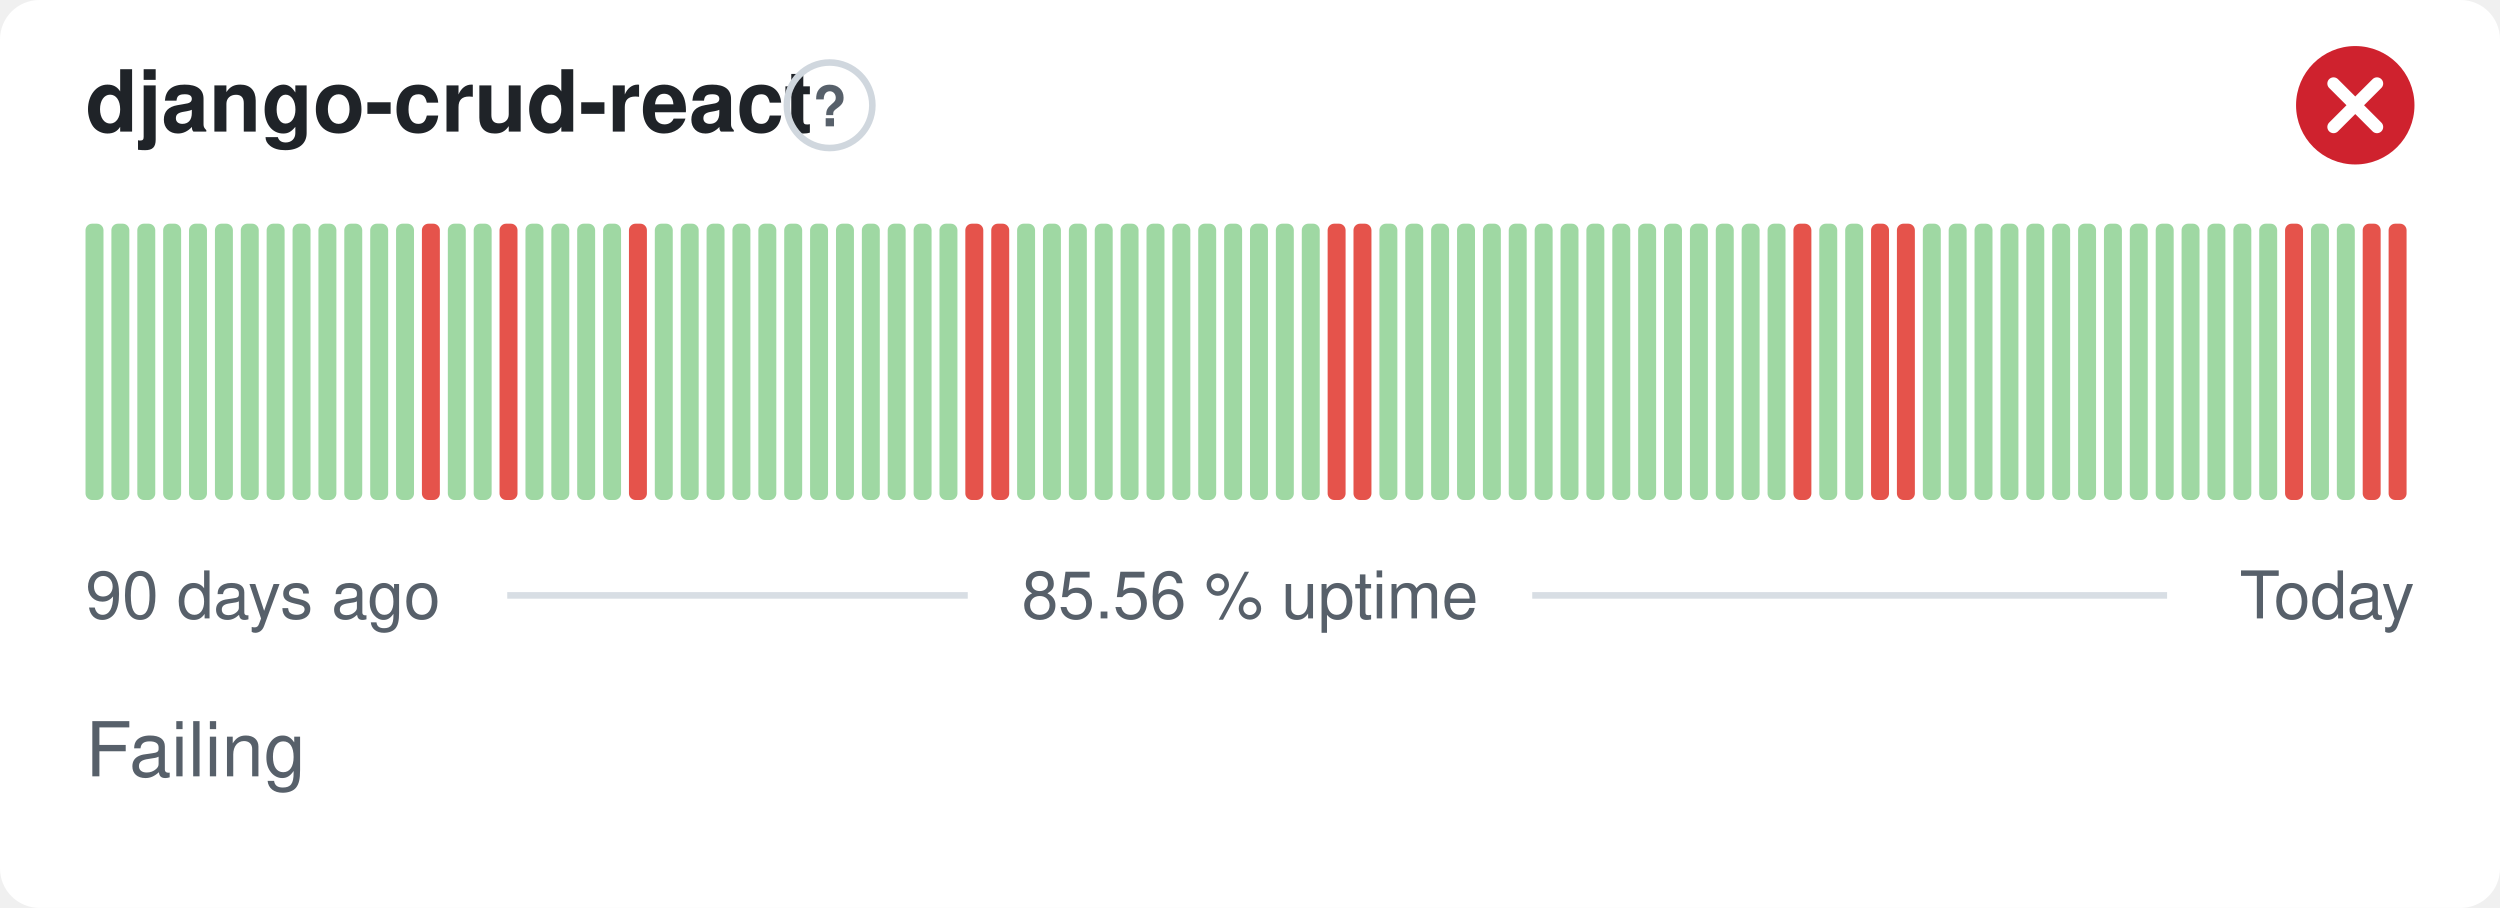
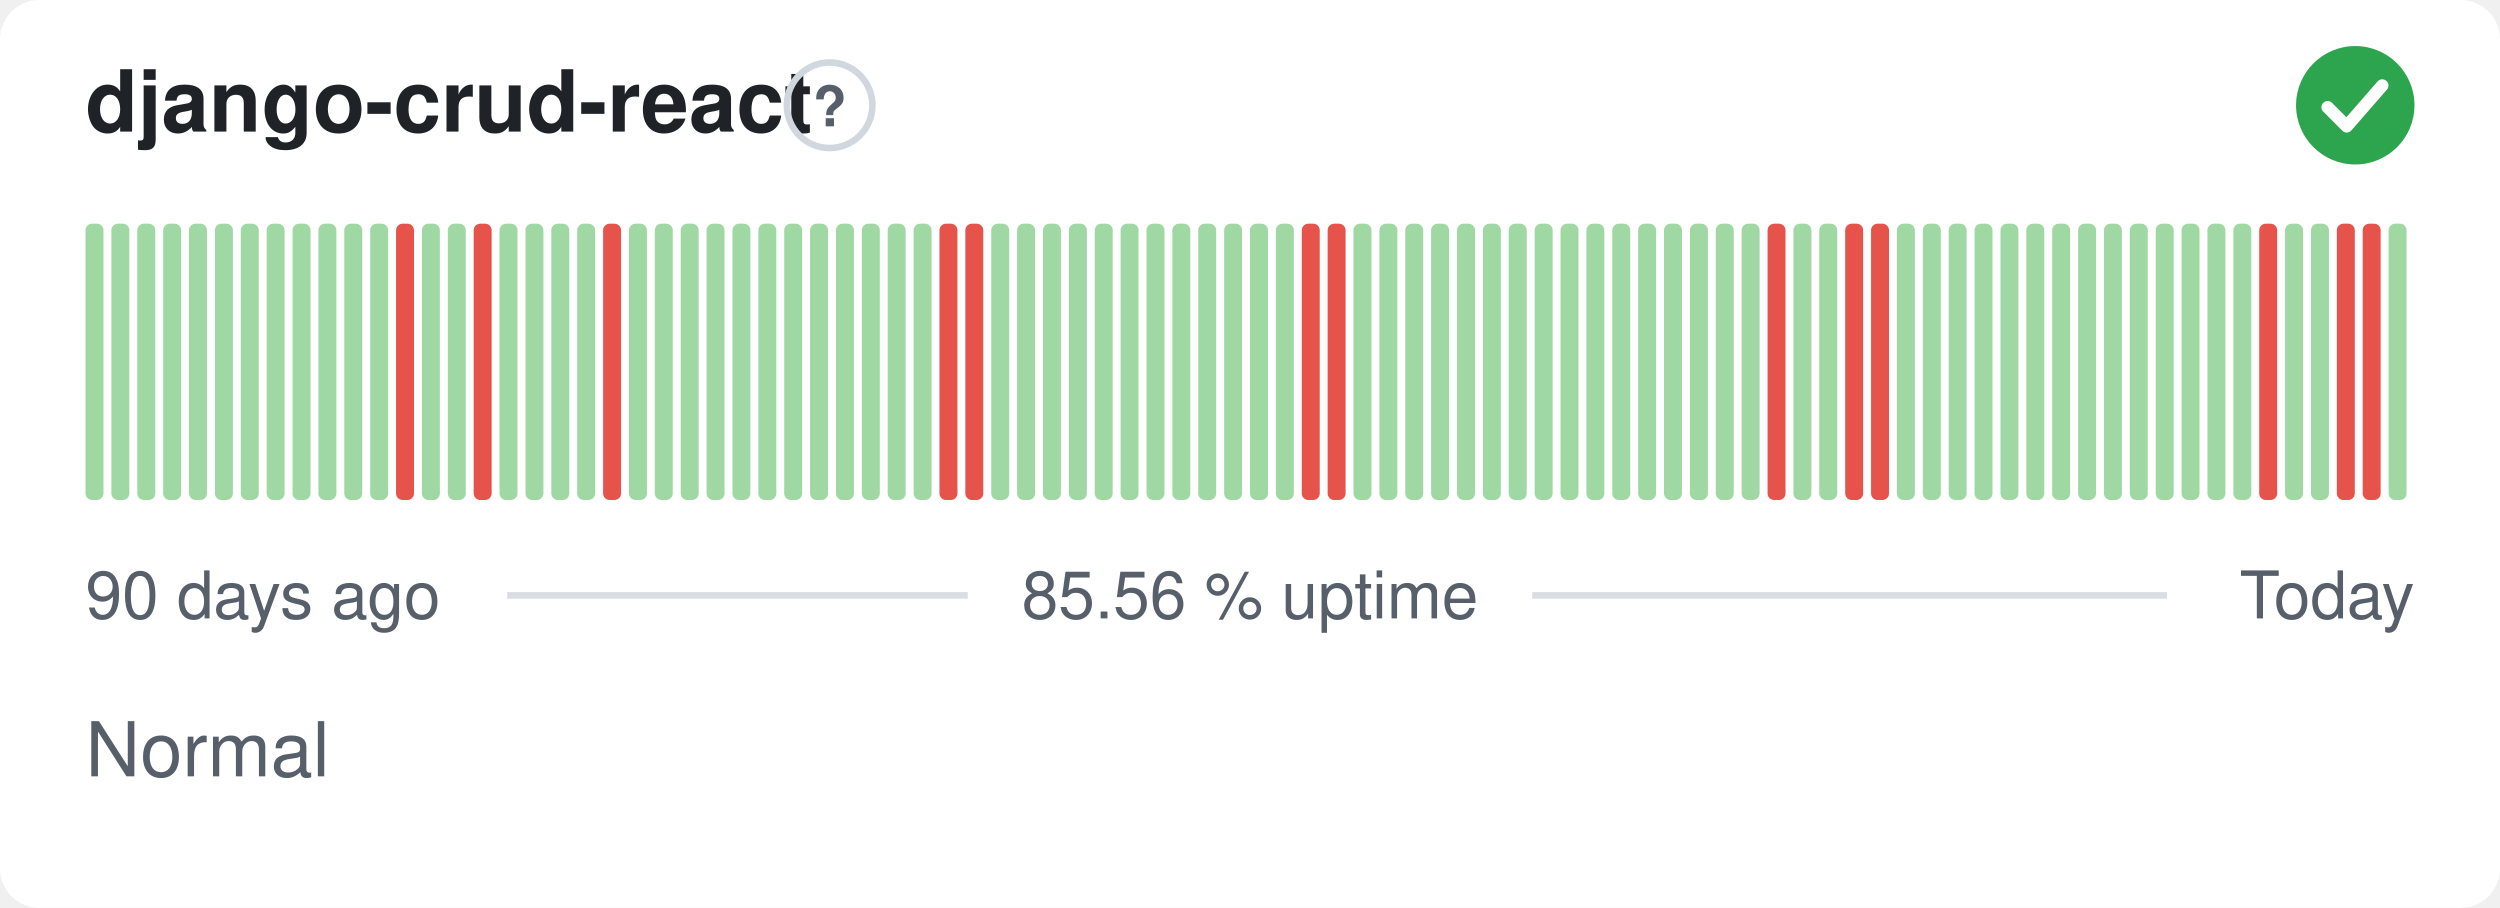
- <svg xmlns="http://www.w3.org/2000/svg" width="380" height="138" viewBox="0 0 380 138" role="img" aria-label="django-crud-react: Failing, 85.56 % uptime over the last 90 days" font-family="-apple-system,BlinkMacSystemFont,'Segoe UI',Helvetica,Arial,sans-serif">
+ <svg xmlns="http://www.w3.org/2000/svg" width="380" height="138" viewBox="0 0 380 138" role="img" aria-label="django-crud-react: Normal, 85.56 % uptime over the last 90 days" font-family="-apple-system,BlinkMacSystemFont,'Segoe UI',Helvetica,Arial,sans-serif">
  <style>
    @media (prefers-color-scheme: dark) {
      .bg { fill: #0d1117 }
      .title { fill: #e6edf3 }
      .muted { fill: #8b949e }
      .hint { stroke: #30363d }
      .rule { stroke: #30363d }
      .nodata { fill: #21262d }
    }
  </style>
  <rect class="bg" width="380" height="138" rx="6" fill="#ffffff" />
  <text class="title" x="13" y="20" font-size="13" font-weight="600" fill="#1f2328">django-crud-react</text>
  <circle class="hint" cx="126.1" cy="16" r="6.5" fill="none" stroke="#d0d7de" stroke-width="1" />
  <text class="muted" x="126.1" y="19.2" text-anchor="middle" font-size="8.5" font-weight="700" fill="#57606a">?</text>
-   <circle cx="358" cy="16" r="9" fill="#cf222e" />
-   <path d="M354.70 12.70l6.60 6.60M361.30 12.70l-6.60 6.60" fill="none" stroke="#fff" stroke-width="1.89" stroke-linecap="round" stroke-linejoin="round" />
+   <circle cx="358" cy="16" r="9" fill="#2da44e" />
+   <path d="M353.80 16.30l2.90 2.90 5.40 -6.20" fill="none" stroke="#fff" stroke-width="1.89" stroke-linecap="round" stroke-linejoin="round" />
  <rect x="13.00" y="34.00" width="2.73" height="42.00" rx="1" fill="#9fd8a3" />
  <rect x="16.93" y="34.00" width="2.73" height="42.00" rx="1" fill="#9fd8a3" />
  <rect x="20.87" y="34.00" width="2.73" height="42.00" rx="1" fill="#9fd8a3" />
  <rect x="24.80" y="34.00" width="2.73" height="42.00" rx="1" fill="#9fd8a3" />
  <rect x="28.73" y="34.00" width="2.73" height="42.00" rx="1" fill="#9fd8a3" />
  <rect x="32.67" y="34.00" width="2.73" height="42.00" rx="1" fill="#9fd8a3" />
  <rect x="36.60" y="34.00" width="2.73" height="42.00" rx="1" fill="#9fd8a3" />
  <rect x="40.53" y="34.00" width="2.73" height="42.00" rx="1" fill="#9fd8a3" />
  <rect x="44.47" y="34.00" width="2.73" height="42.00" rx="1" fill="#9fd8a3" />
  <rect x="48.40" y="34.00" width="2.73" height="42.00" rx="1" fill="#9fd8a3" />
  <rect x="52.33" y="34.00" width="2.73" height="42.00" rx="1" fill="#9fd8a3" />
  <rect x="56.27" y="34.00" width="2.73" height="42.00" rx="1" fill="#9fd8a3" />
-   <rect x="60.20" y="34.00" width="2.73" height="42.00" rx="1" fill="#9fd8a3" />
-   <rect x="64.13" y="34.00" width="2.73" height="42.00" rx="1" fill="#e5534b" />
+   <rect x="60.20" y="34.00" width="2.73" height="42.00" rx="1" fill="#e5534b" />
+   <rect x="64.13" y="34.00" width="2.73" height="42.00" rx="1" fill="#9fd8a3" />
  <rect x="68.07" y="34.00" width="2.73" height="42.00" rx="1" fill="#9fd8a3" />
-   <rect x="72.00" y="34.00" width="2.73" height="42.00" rx="1" fill="#9fd8a3" />
-   <rect x="75.93" y="34.00" width="2.73" height="42.00" rx="1" fill="#e5534b" />
+   <rect x="72.00" y="34.00" width="2.73" height="42.00" rx="1" fill="#e5534b" />
+   <rect x="75.93" y="34.00" width="2.73" height="42.00" rx="1" fill="#9fd8a3" />
  <rect x="79.87" y="34.00" width="2.73" height="42.00" rx="1" fill="#9fd8a3" />
  <rect x="83.80" y="34.00" width="2.73" height="42.00" rx="1" fill="#9fd8a3" />
  <rect x="87.73" y="34.00" width="2.73" height="42.00" rx="1" fill="#9fd8a3" />
-   <rect x="91.67" y="34.00" width="2.73" height="42.00" rx="1" fill="#9fd8a3" />
-   <rect x="95.60" y="34.00" width="2.73" height="42.00" rx="1" fill="#e5534b" />
+   <rect x="91.67" y="34.00" width="2.73" height="42.00" rx="1" fill="#e5534b" />
+   <rect x="95.60" y="34.00" width="2.73" height="42.00" rx="1" fill="#9fd8a3" />
  <rect x="99.53" y="34.00" width="2.73" height="42.00" rx="1" fill="#9fd8a3" />
  <rect x="103.47" y="34.00" width="2.73" height="42.00" rx="1" fill="#9fd8a3" />
  <rect x="107.40" y="34.00" width="2.73" height="42.00" rx="1" fill="#9fd8a3" />
  <rect x="111.33" y="34.00" width="2.73" height="42.00" rx="1" fill="#9fd8a3" />
  <rect x="115.27" y="34.00" width="2.73" height="42.00" rx="1" fill="#9fd8a3" />
  <rect x="119.20" y="34.00" width="2.73" height="42.00" rx="1" fill="#9fd8a3" />
  <rect x="123.13" y="34.00" width="2.73" height="42.00" rx="1" fill="#9fd8a3" />
  <rect x="127.07" y="34.00" width="2.73" height="42.00" rx="1" fill="#9fd8a3" />
  <rect x="131.00" y="34.00" width="2.73" height="42.00" rx="1" fill="#9fd8a3" />
  <rect x="134.93" y="34.00" width="2.73" height="42.00" rx="1" fill="#9fd8a3" />
  <rect x="138.87" y="34.00" width="2.73" height="42.00" rx="1" fill="#9fd8a3" />
-   <rect x="142.80" y="34.00" width="2.73" height="42.00" rx="1" fill="#9fd8a3" />
+   <rect x="142.80" y="34.00" width="2.73" height="42.00" rx="1" fill="#e5534b" />
  <rect x="146.73" y="34.00" width="2.73" height="42.00" rx="1" fill="#e5534b" />
-   <rect x="150.67" y="34.00" width="2.73" height="42.00" rx="1" fill="#e5534b" />
+   <rect x="150.67" y="34.00" width="2.73" height="42.00" rx="1" fill="#9fd8a3" />
  <rect x="154.60" y="34.00" width="2.73" height="42.00" rx="1" fill="#9fd8a3" />
  <rect x="158.53" y="34.00" width="2.73" height="42.00" rx="1" fill="#9fd8a3" />
  <rect x="162.47" y="34.00" width="2.73" height="42.00" rx="1" fill="#9fd8a3" />
  <rect x="166.40" y="34.00" width="2.73" height="42.00" rx="1" fill="#9fd8a3" />
  <rect x="170.33" y="34.00" width="2.73" height="42.00" rx="1" fill="#9fd8a3" />
  <rect x="174.27" y="34.00" width="2.73" height="42.00" rx="1" fill="#9fd8a3" />
  <rect x="178.20" y="34.00" width="2.73" height="42.00" rx="1" fill="#9fd8a3" />
  <rect x="182.13" y="34.00" width="2.73" height="42.00" rx="1" fill="#9fd8a3" />
  <rect x="186.07" y="34.00" width="2.73" height="42.00" rx="1" fill="#9fd8a3" />
  <rect x="190.00" y="34.00" width="2.73" height="42.00" rx="1" fill="#9fd8a3" />
  <rect x="193.93" y="34.00" width="2.73" height="42.00" rx="1" fill="#9fd8a3" />
-   <rect x="197.87" y="34.00" width="2.73" height="42.00" rx="1" fill="#9fd8a3" />
+   <rect x="197.87" y="34.00" width="2.73" height="42.00" rx="1" fill="#e5534b" />
  <rect x="201.80" y="34.00" width="2.73" height="42.00" rx="1" fill="#e5534b" />
-   <rect x="205.73" y="34.00" width="2.73" height="42.00" rx="1" fill="#e5534b" />
+   <rect x="205.73" y="34.00" width="2.73" height="42.00" rx="1" fill="#9fd8a3" />
  <rect x="209.67" y="34.00" width="2.73" height="42.00" rx="1" fill="#9fd8a3" />
  <rect x="213.60" y="34.00" width="2.73" height="42.00" rx="1" fill="#9fd8a3" />
  <rect x="217.53" y="34.00" width="2.73" height="42.00" rx="1" fill="#9fd8a3" />
  <rect x="221.47" y="34.00" width="2.73" height="42.00" rx="1" fill="#9fd8a3" />
  <rect x="225.40" y="34.00" width="2.73" height="42.00" rx="1" fill="#9fd8a3" />
  <rect x="229.33" y="34.00" width="2.73" height="42.00" rx="1" fill="#9fd8a3" />
  <rect x="233.27" y="34.00" width="2.73" height="42.00" rx="1" fill="#9fd8a3" />
  <rect x="237.20" y="34.00" width="2.73" height="42.00" rx="1" fill="#9fd8a3" />
  <rect x="241.13" y="34.00" width="2.73" height="42.00" rx="1" fill="#9fd8a3" />
  <rect x="245.07" y="34.00" width="2.73" height="42.00" rx="1" fill="#9fd8a3" />
  <rect x="249.00" y="34.00" width="2.73" height="42.00" rx="1" fill="#9fd8a3" />
  <rect x="252.93" y="34.00" width="2.73" height="42.00" rx="1" fill="#9fd8a3" />
  <rect x="256.87" y="34.00" width="2.73" height="42.00" rx="1" fill="#9fd8a3" />
  <rect x="260.80" y="34.00" width="2.73" height="42.00" rx="1" fill="#9fd8a3" />
  <rect x="264.73" y="34.00" width="2.73" height="42.00" rx="1" fill="#9fd8a3" />
-   <rect x="268.67" y="34.00" width="2.73" height="42.00" rx="1" fill="#9fd8a3" />
-   <rect x="272.60" y="34.00" width="2.73" height="42.00" rx="1" fill="#e5534b" />
+   <rect x="268.67" y="34.00" width="2.73" height="42.00" rx="1" fill="#e5534b" />
+   <rect x="272.60" y="34.00" width="2.73" height="42.00" rx="1" fill="#9fd8a3" />
  <rect x="276.53" y="34.00" width="2.73" height="42.00" rx="1" fill="#9fd8a3" />
-   <rect x="280.47" y="34.00" width="2.73" height="42.00" rx="1" fill="#9fd8a3" />
+   <rect x="280.47" y="34.00" width="2.73" height="42.00" rx="1" fill="#e5534b" />
  <rect x="284.40" y="34.00" width="2.73" height="42.00" rx="1" fill="#e5534b" />
-   <rect x="288.33" y="34.00" width="2.73" height="42.00" rx="1" fill="#e5534b" />
+   <rect x="288.33" y="34.00" width="2.73" height="42.00" rx="1" fill="#9fd8a3" />
  <rect x="292.27" y="34.00" width="2.73" height="42.00" rx="1" fill="#9fd8a3" />
  <rect x="296.20" y="34.00" width="2.73" height="42.00" rx="1" fill="#9fd8a3" />
  <rect x="300.13" y="34.00" width="2.73" height="42.00" rx="1" fill="#9fd8a3" />
  <rect x="304.07" y="34.00" width="2.73" height="42.00" rx="1" fill="#9fd8a3" />
  <rect x="308.00" y="34.00" width="2.73" height="42.00" rx="1" fill="#9fd8a3" />
  <rect x="311.93" y="34.00" width="2.73" height="42.00" rx="1" fill="#9fd8a3" />
  <rect x="315.87" y="34.00" width="2.73" height="42.00" rx="1" fill="#9fd8a3" />
  <rect x="319.80" y="34.00" width="2.73" height="42.00" rx="1" fill="#9fd8a3" />
  <rect x="323.73" y="34.00" width="2.73" height="42.00" rx="1" fill="#9fd8a3" />
  <rect x="327.67" y="34.00" width="2.73" height="42.00" rx="1" fill="#9fd8a3" />
  <rect x="331.60" y="34.00" width="2.73" height="42.00" rx="1" fill="#9fd8a3" />
  <rect x="335.53" y="34.00" width="2.73" height="42.00" rx="1" fill="#9fd8a3" />
  <rect x="339.47" y="34.00" width="2.73" height="42.00" rx="1" fill="#9fd8a3" />
-   <rect x="343.40" y="34.00" width="2.73" height="42.00" rx="1" fill="#9fd8a3" />
-   <rect x="347.33" y="34.00" width="2.73" height="42.00" rx="1" fill="#e5534b" />
+   <rect x="343.40" y="34.00" width="2.73" height="42.00" rx="1" fill="#e5534b" />
+   <rect x="347.33" y="34.00" width="2.73" height="42.00" rx="1" fill="#9fd8a3" />
  <rect x="351.27" y="34.00" width="2.73" height="42.00" rx="1" fill="#9fd8a3" />
-   <rect x="355.20" y="34.00" width="2.73" height="42.00" rx="1" fill="#9fd8a3" />
+   <rect x="355.20" y="34.00" width="2.73" height="42.00" rx="1" fill="#e5534b" />
  <rect x="359.13" y="34.00" width="2.73" height="42.00" rx="1" fill="#e5534b" />
-   <rect x="363.07" y="34.00" width="2.73" height="42.00" rx="1" fill="#e5534b" />
+   <rect x="363.07" y="34.00" width="2.73" height="42.00" rx="1" fill="#9fd8a3" />
  <text class="muted" x="13" y="94" font-size="10" fill="#57606a">90 days ago</text>
  <text class="muted" x="190" y="94" text-anchor="middle" font-size="10" fill="#57606a">85.56 % uptime</text>
  <text class="muted" x="367" y="94" text-anchor="end" font-size="10" fill="#57606a">Today</text>
  <line class="rule" x1="77.1" y1="90.5" x2="147.1" y2="90.5" stroke="#d8dee4" stroke-width="1" />
  <line class="rule" x1="232.9" y1="90.5" x2="329.4" y2="90.5" stroke="#d8dee4" stroke-width="1" />
-   <text class="muted" x="13" y="118" font-size="11.5" fill="#57606a">Failing</text>
+   <text class="muted" x="13" y="118" font-size="11.5" fill="#57606a">Normal</text>
</svg>
